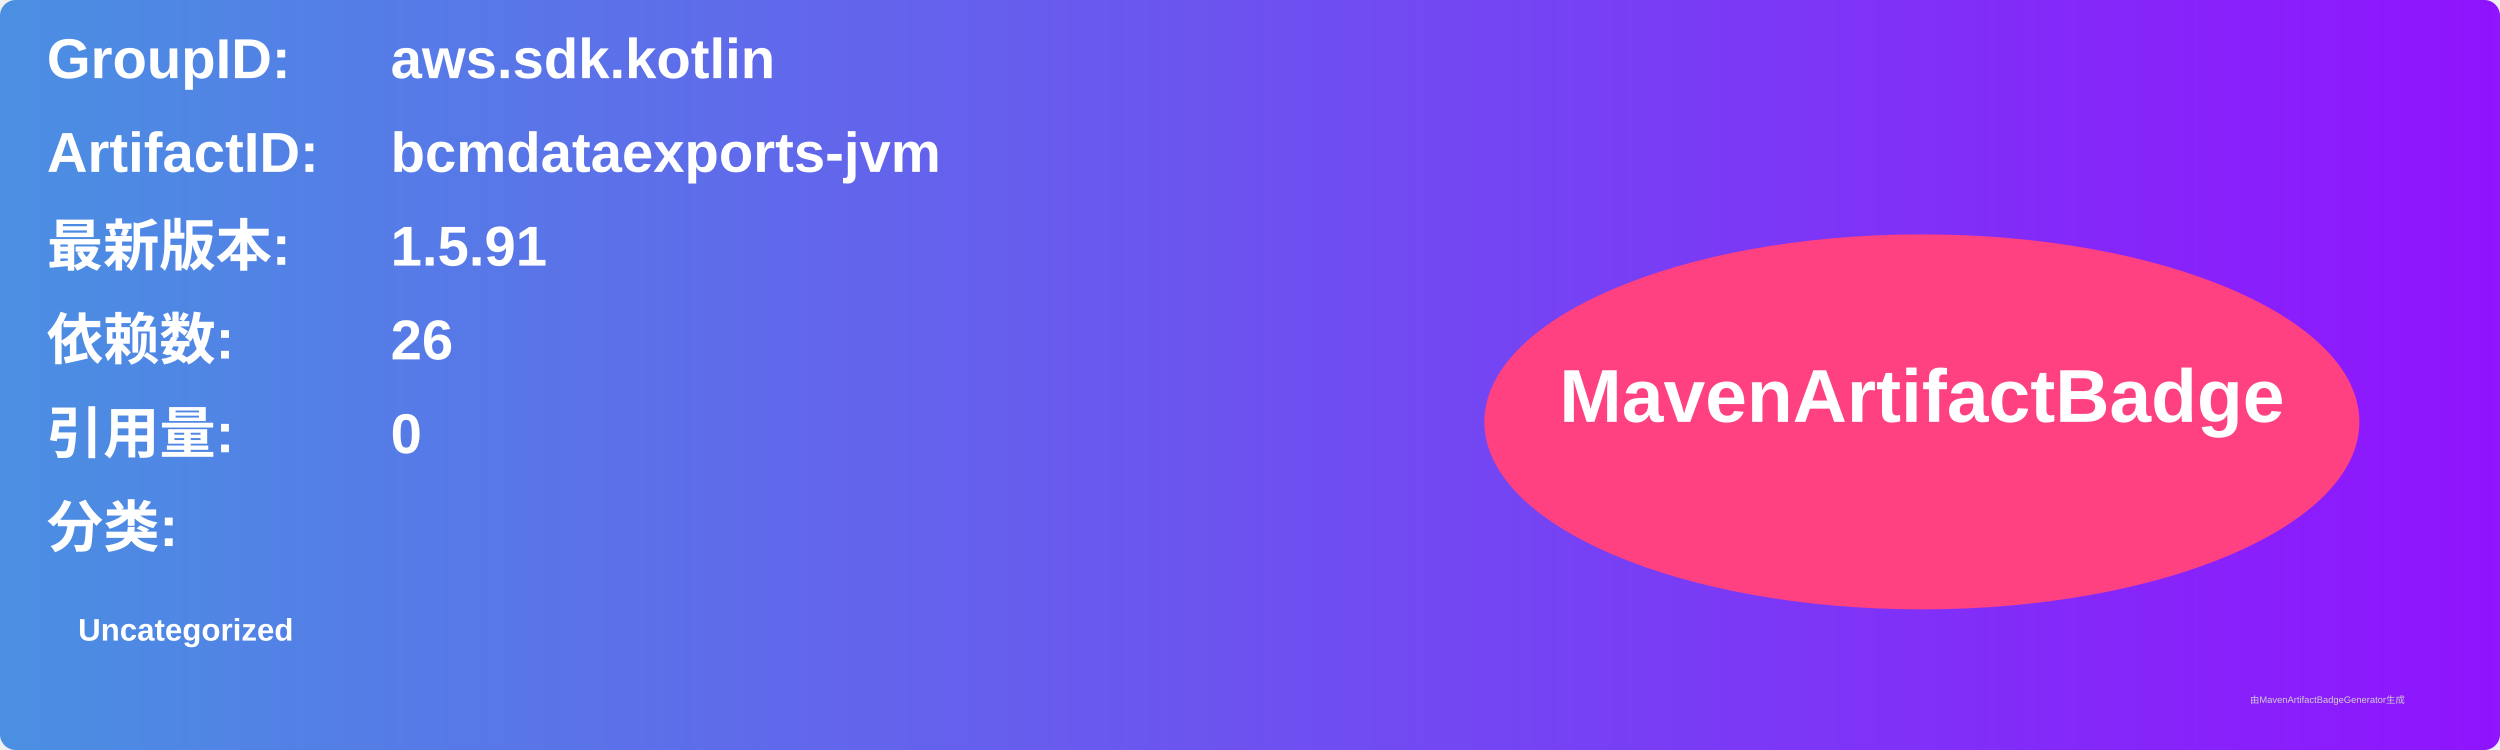
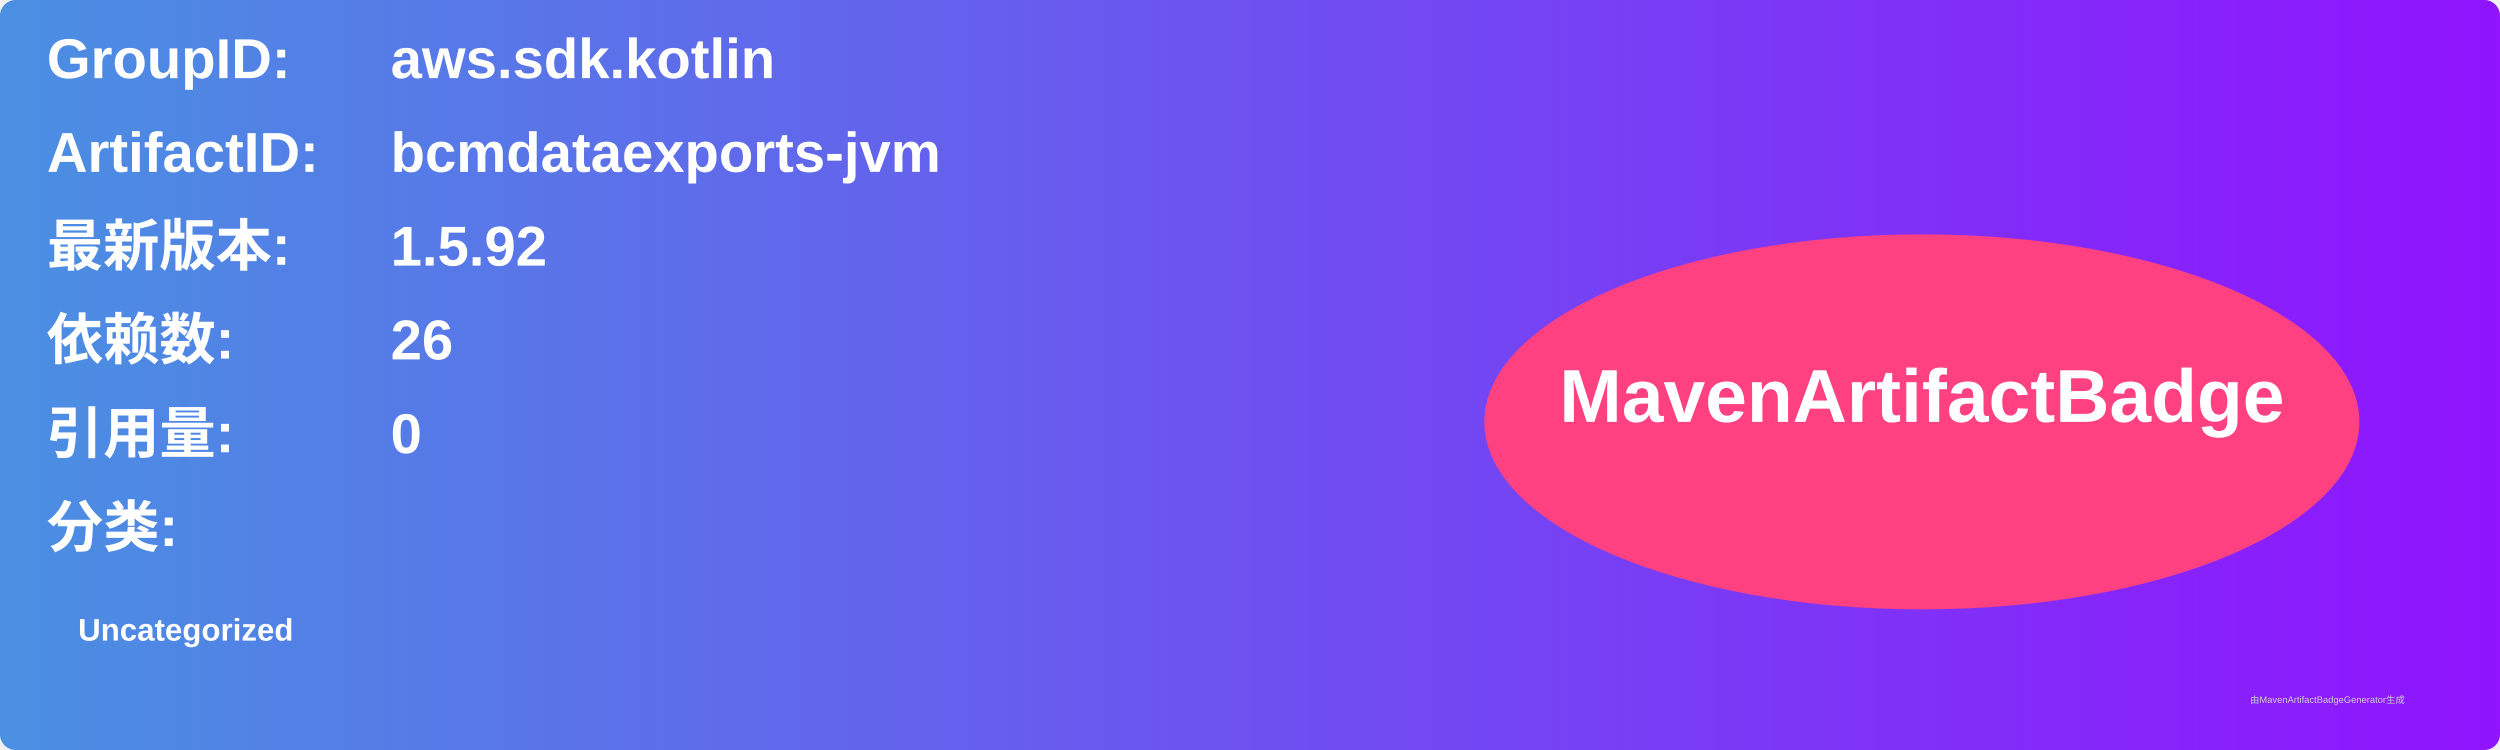
<svg xmlns="http://www.w3.org/2000/svg" width="800" height="240" viewBox="0 0 800 240">
  <linearGradient id="grad" x1="0%" y1="0%" x2="100%" y2="0%">
    <stop offset="0%" stop-color="#4a90e2" />
    <stop offset="100%" stop-color="#9013fe" />
  </linearGradient>
  <rect width="100%" height="100%" rx="5" ry="5" fill="url(#grad)" />
  <g transform="translate(15, 15)">
    <text x="0" y="10" font-family="Arial" font-size="18" fill="white" font-weight="bold" width="260">GroupID:</text>
    <text x="110" y="10" font-family="Arial" font-size="18" fill="white" font-weight="bold" width="460">aws.sdk.kotlin</text>
    <text x="0" y="40" font-family="Arial" font-size="18" fill="white" font-weight="bold" width="260">ArtifactID:</text>
    <text x="110" y="40" font-family="Arial" font-size="18" fill="white" font-weight="bold" width="460">bcmdataexports-jvm</text>
    <text x="0" y="70" font-family="Arial" font-size="18" fill="white" font-weight="bold">最新版本:</text>
    <text x="110" y="70" font-family="Arial" font-size="18" fill="white" font-weight="bold">
-       <tspan font-weight="bold">1.5.91</tspan>
+       <tspan font-weight="bold">1.5.92</tspan>
    </text>
    <text x="0" y="100" font-family="Arial" font-size="18" fill="white" font-weight="bold">依赖数: </text>
    <text x="110" y="100" font-family="Arial" font-size="18" fill="white">
      <tspan font-weight="bold">26</tspan>
    </text>
    <text x="0" y="130" font-family="Arial" font-size="18" fill="white" font-weight="bold">引用量: </text>
    <text x="110" y="130" font-family="Arial" font-size="18" fill="white">
      <tspan font-weight="bold">0</tspan>
    </text>
    <text x="0" y="160" font-family="Arial" font-size="18" fill="white" font-weight="bold">分类:</text>
    <text x="10" y="190" font-family="Arial" font-size="10" fill="white">
      <tspan font-weight="bold">Uncategorized</tspan>
    </text>
    <ellipse cx="600" cy="120" rx="140" ry="60" fill="#ff4081" />
    <text x="600" y="120" text-anchor="middle" font-family="Arial" font-size="24" fill="white" font-weight="bold">MavenArtifactBadge</text>
  </g>
  <text x="720" y="225" font-family="Arial" font-size="3" fill="#d0d0d0">由MavenArtifactBadgeGenerator生成</text>
</svg>
